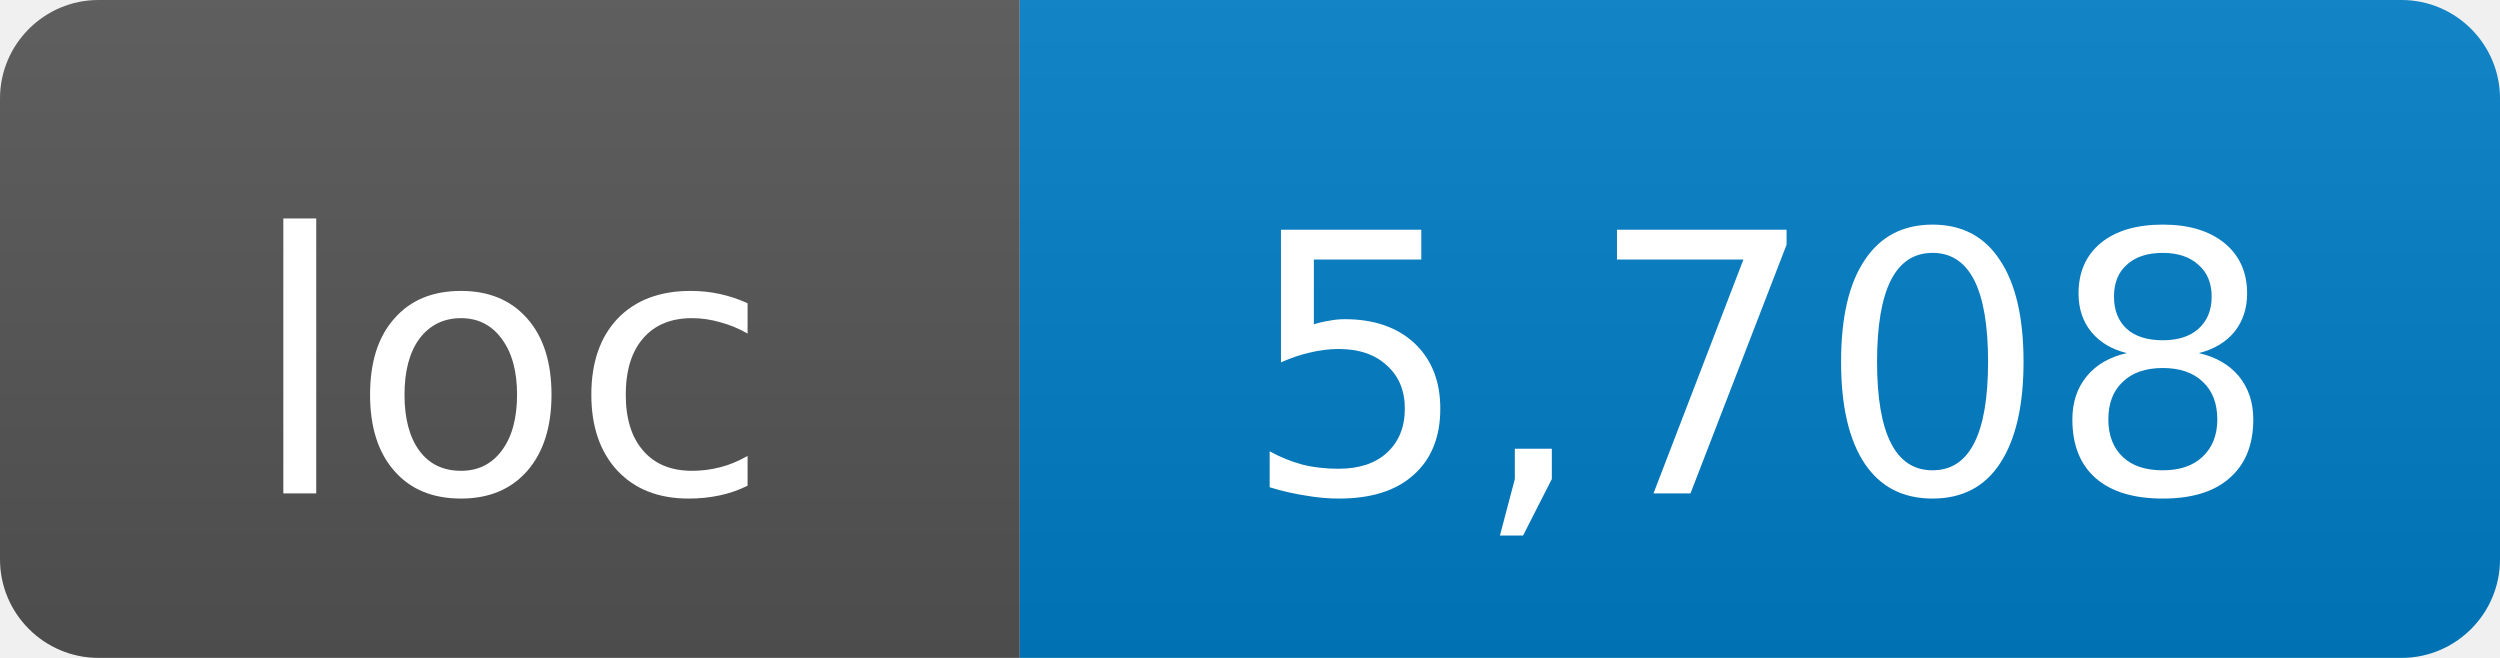
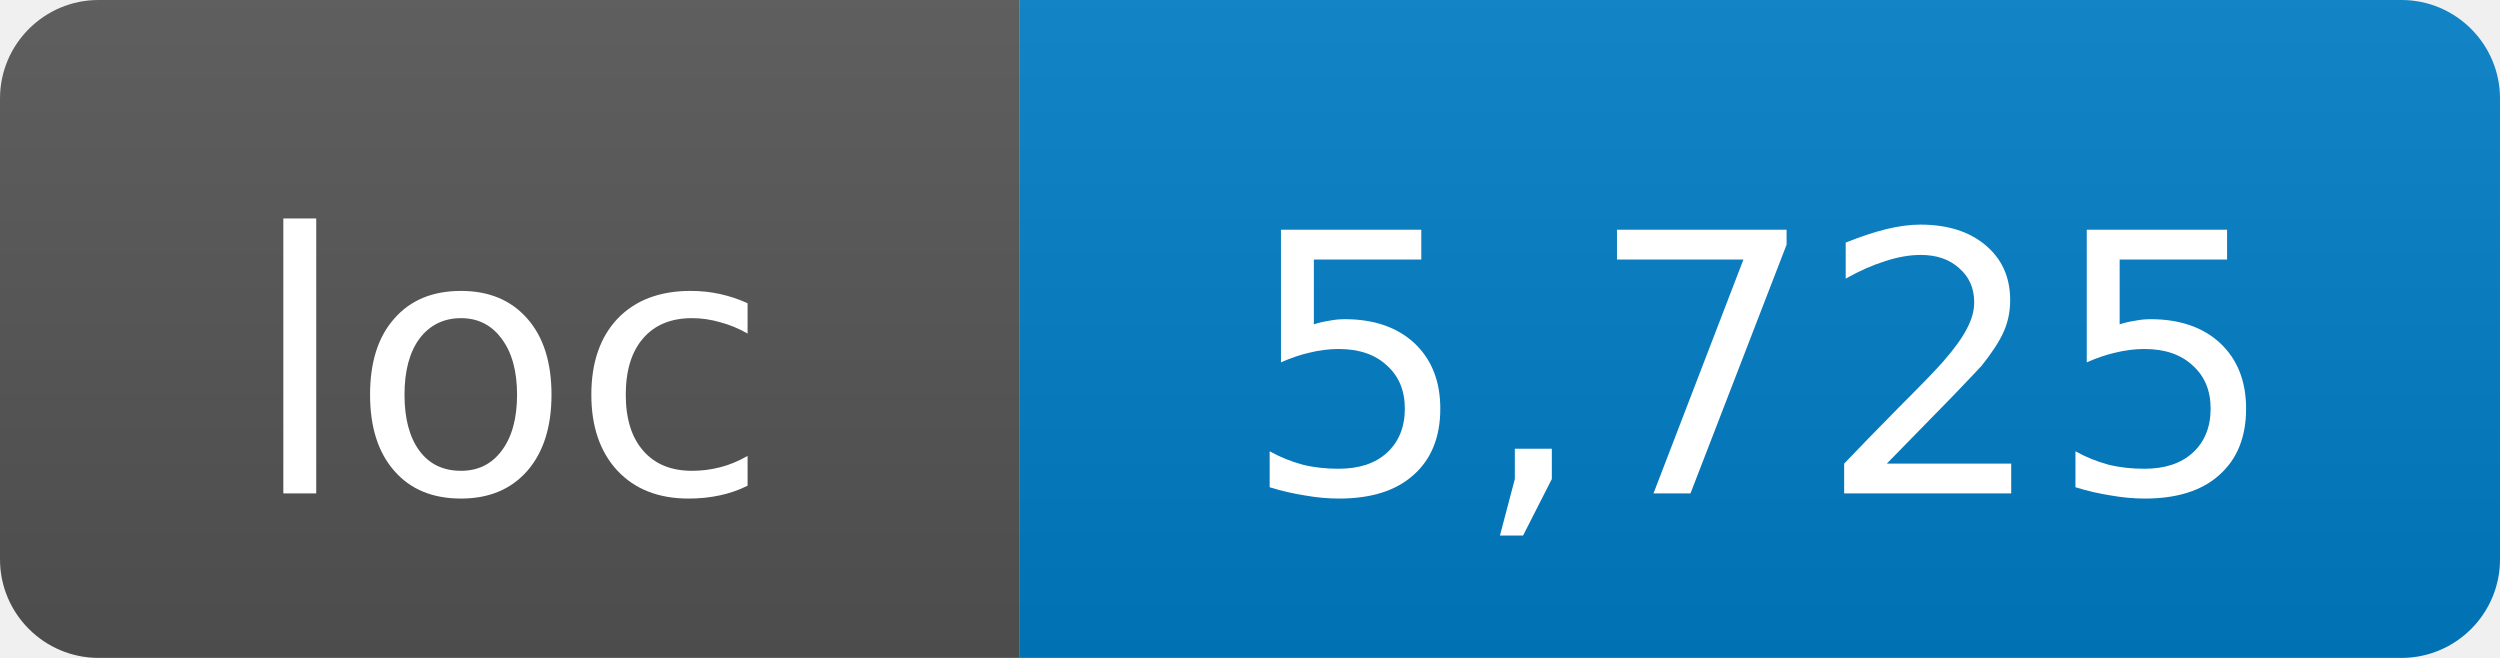
- <svg xmlns="http://www.w3.org/2000/svg" width="76" height="20" role="img" aria-label="loc: 5,708">
+ <svg xmlns="http://www.w3.org/2000/svg" width="76" height="20" role="img" aria-label="loc: 5,725">
  <linearGradient id="s" x2="0" y2="100%">
    <stop offset="0" stop-color="#bbb" stop-opacity=".1" />
    <stop offset="1" stop-opacity=".1" />
  </linearGradient>
  <clipPath id="r">
    <rect width="76" height="20" rx="3" fill="#fff" />
  </clipPath>
  <g clip-path="url(#r)">
    <rect width="31" height="20" fill="#555" />
    <rect x="31" width="45" height="20" fill="#007ec6" />
    <rect width="76" height="20" fill="url(#s)" />
  </g>
  <g fill="#fff" text-anchor="middle" font-family="DejaVu Sans,Verdana,Geneva,sans-serif" font-size="11">
    <text x="15.5" y="15">loc</text>
-     <text x="53.5" y="15">5,708</text>
+     <text x="53.5" y="15">5,725</text>
  </g>
</svg>
